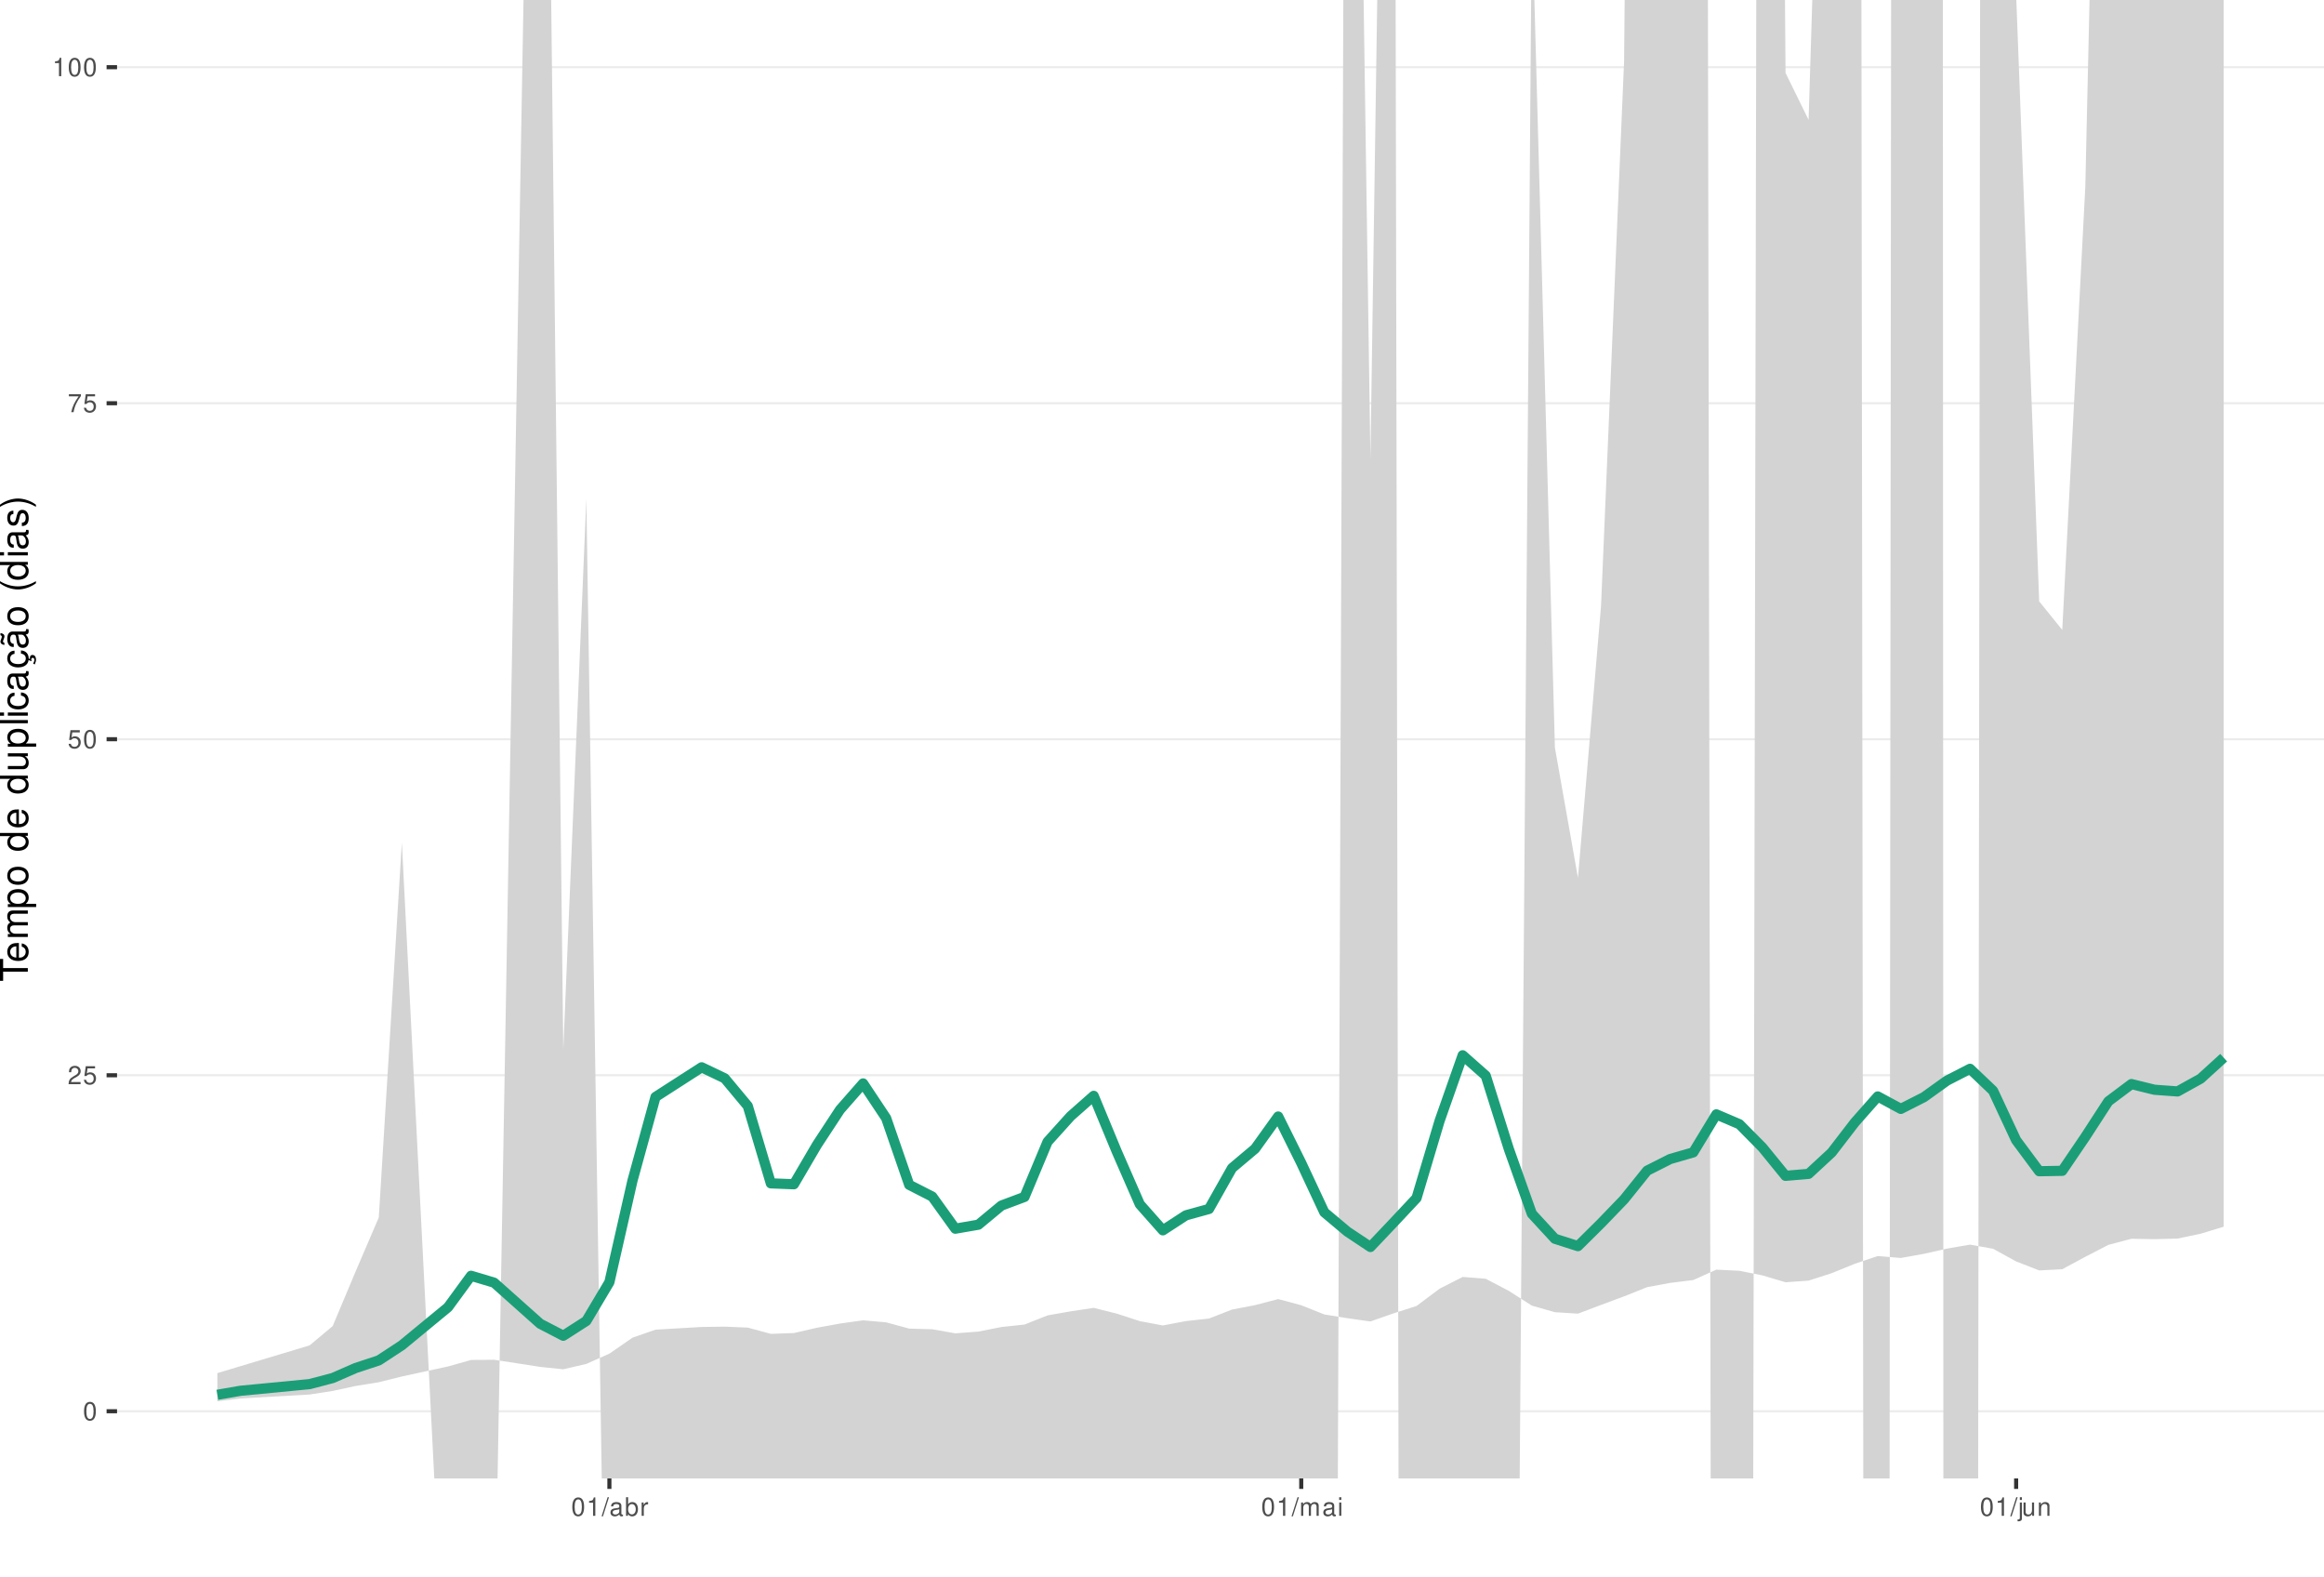
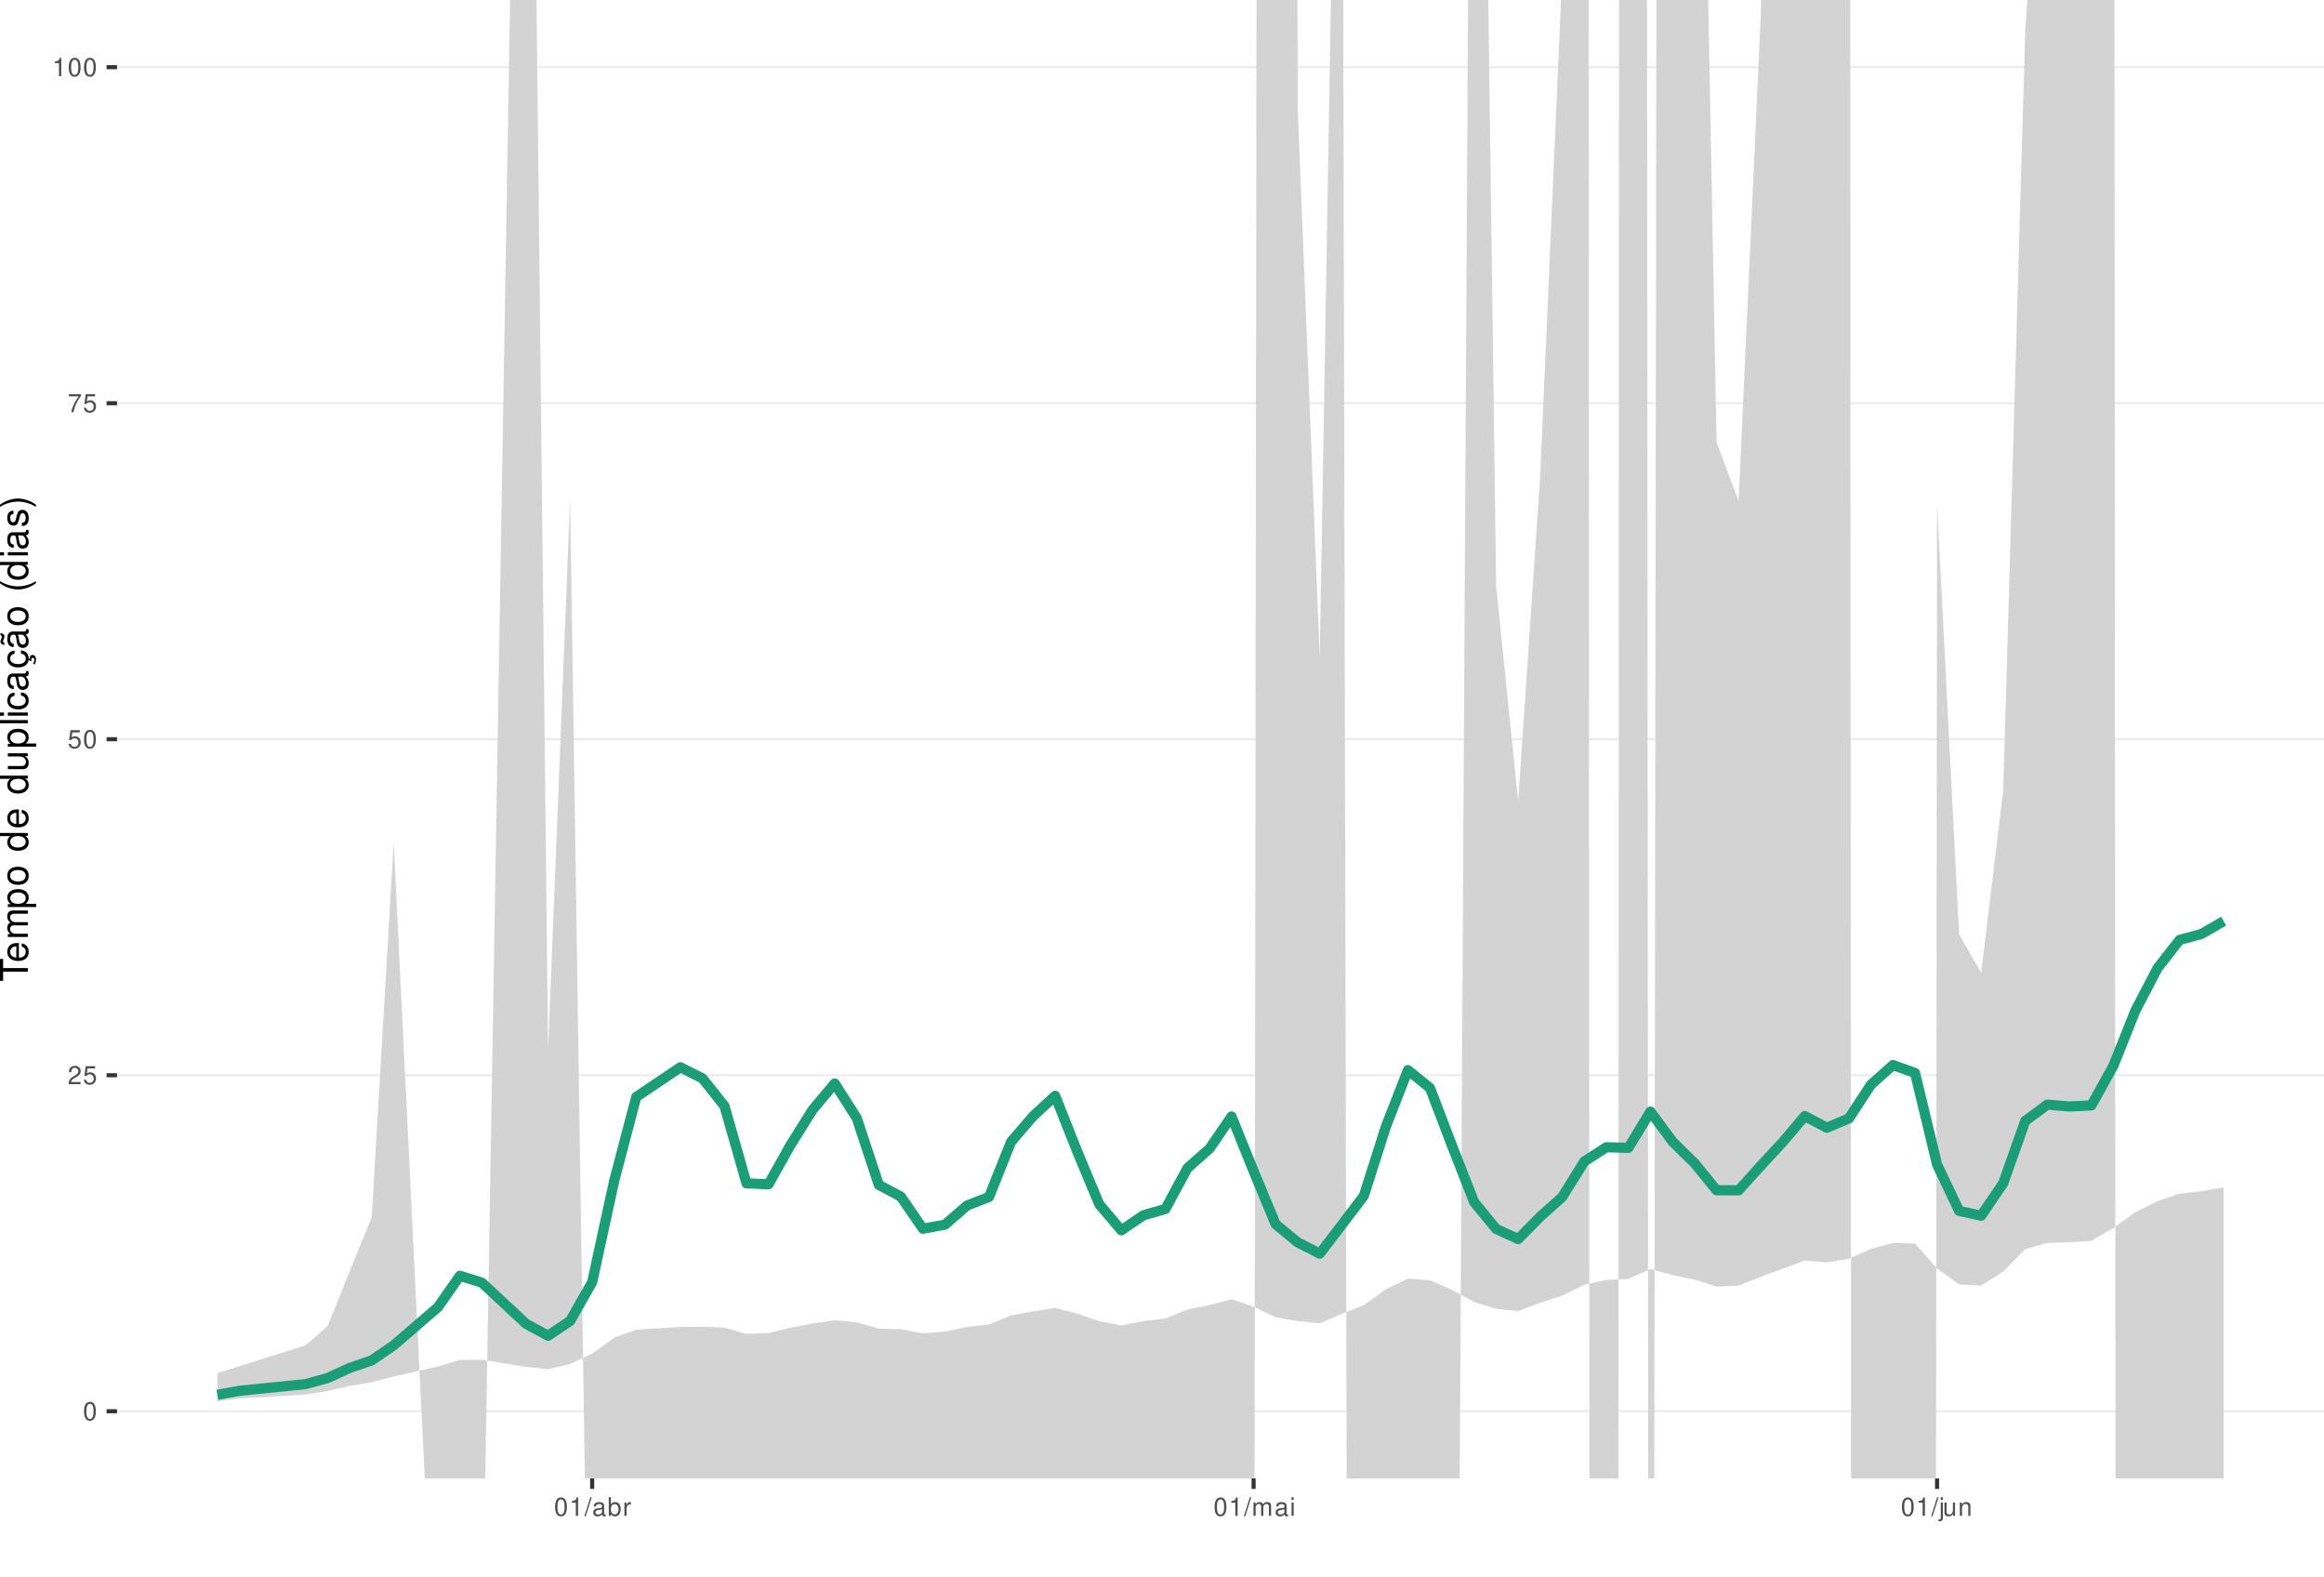
<svg xmlns="http://www.w3.org/2000/svg" xmlns:xlink="http://www.w3.org/1999/xlink" width="609pt" height="413pt" viewBox="0 0 609 413" version="1.1">
  <defs>
    <g>
      <symbol overflow="visible" id="glyph0-0">
        <path style="stroke:none;" d="" />
      </symbol>
      <symbol overflow="visible" id="glyph0-1">
        <path style="stroke:none;" d="M 1.828 -4.812 C 1.391 -4.812 0.984 -4.609 0.75 -4.281 C 0.438 -3.859 0.281 -3.219 0.281 -2.328 C 0.281 -0.703 0.812 0.156 1.828 0.156 C 2.828 0.156 3.375 -0.703 3.375 -2.297 C 3.375 -3.219 3.234 -3.844 2.922 -4.281 C 2.672 -4.625 2.281 -4.812 1.828 -4.812 Z M 1.828 -4.297 C 2.469 -4.297 2.781 -3.641 2.781 -2.344 C 2.781 -0.969 2.469 -0.328 1.812 -0.328 C 1.203 -0.328 0.891 -1 0.891 -2.328 C 0.891 -3.641 1.203 -4.297 1.828 -4.297 Z M 1.828 -4.297 " />
      </symbol>
      <symbol overflow="visible" id="glyph0-2">
        <path style="stroke:none;" d="M 3.375 -0.578 L 0.891 -0.578 C 0.938 -0.984 1.156 -1.234 1.734 -1.578 L 2.406 -1.953 C 3.062 -2.328 3.406 -2.812 3.406 -3.406 C 3.406 -3.812 3.234 -4.188 2.969 -4.438 C 2.688 -4.688 2.344 -4.812 1.891 -4.812 C 1.297 -4.812 0.844 -4.594 0.578 -4.188 C 0.422 -3.938 0.344 -3.641 0.328 -3.141 L 0.922 -3.141 C 0.938 -3.469 0.984 -3.672 1.062 -3.828 C 1.219 -4.125 1.516 -4.297 1.875 -4.297 C 2.406 -4.297 2.797 -3.906 2.797 -3.391 C 2.797 -3.016 2.578 -2.672 2.156 -2.438 L 1.547 -2.078 C 0.562 -1.516 0.281 -1.062 0.219 0 L 3.375 0 Z M 3.375 -0.578 " />
      </symbol>
      <symbol overflow="visible" id="glyph0-3">
        <path style="stroke:none;" d="M 3.172 -4.719 L 0.734 -4.719 L 0.375 -2.156 L 0.922 -2.156 C 1.188 -2.469 1.422 -2.594 1.797 -2.594 C 2.422 -2.594 2.812 -2.156 2.812 -1.453 C 2.812 -0.781 2.422 -0.359 1.781 -0.359 C 1.266 -0.359 0.953 -0.625 0.812 -1.156 L 0.234 -1.156 C 0.312 -0.766 0.375 -0.578 0.516 -0.406 C 0.781 -0.047 1.266 0.156 1.797 0.156 C 2.75 0.156 3.422 -0.547 3.422 -1.531 C 3.422 -2.469 2.797 -3.109 1.891 -3.109 C 1.562 -3.109 1.297 -3.016 1.016 -2.828 L 1.203 -4.141 L 3.172 -4.141 Z M 3.172 -4.719 " />
      </symbol>
      <symbol overflow="visible" id="glyph0-4">
        <path style="stroke:none;" d="M 3.469 -4.719 L 0.312 -4.719 L 0.312 -4.141 L 2.859 -4.141 C 1.734 -2.531 1.266 -1.547 0.922 0 L 1.547 0 C 1.797 -1.516 2.391 -2.812 3.469 -4.234 Z M 3.469 -4.719 " />
      </symbol>
      <symbol overflow="visible" id="glyph0-5">
        <path style="stroke:none;" d="M 1.719 -3.422 L 1.719 0 L 2.312 0 L 2.312 -4.812 L 1.922 -4.812 C 1.719 -4.078 1.578 -3.969 0.672 -3.859 L 0.672 -3.422 Z M 1.719 -3.422 " />
      </symbol>
      <symbol overflow="visible" id="glyph0-6">
        <path style="stroke:none;" d="M 1.531 -4.859 L -0.047 0.141 L 0.312 0.141 L 1.891 -4.859 Z M 1.531 -4.859 " />
      </symbol>
      <symbol overflow="visible" id="glyph0-7">
        <path style="stroke:none;" d="M 3.562 -0.328 C 3.5 -0.312 3.469 -0.312 3.438 -0.312 C 3.25 -0.312 3.141 -0.406 3.141 -0.578 L 3.141 -2.641 C 3.141 -3.25 2.688 -3.594 1.828 -3.594 C 1.312 -3.594 0.906 -3.438 0.672 -3.188 C 0.516 -3 0.453 -2.797 0.438 -2.453 L 0.984 -2.453 C 1.031 -2.875 1.297 -3.078 1.812 -3.078 C 2.312 -3.078 2.594 -2.891 2.594 -2.562 L 2.594 -2.406 C 2.578 -2.172 2.469 -2.078 2.016 -2.031 C 1.219 -1.922 1.109 -1.891 0.891 -1.812 C 0.484 -1.641 0.281 -1.328 0.281 -0.875 C 0.281 -0.25 0.719 0.156 1.422 0.156 C 1.859 0.156 2.219 0 2.609 -0.359 C 2.656 0 2.828 0.156 3.188 0.156 C 3.297 0.156 3.375 0.141 3.562 0.094 Z M 2.594 -1.094 C 2.594 -0.906 2.531 -0.797 2.375 -0.641 C 2.141 -0.438 1.875 -0.328 1.547 -0.328 C 1.109 -0.328 0.859 -0.547 0.859 -0.891 C 0.859 -1.266 1.094 -1.438 1.703 -1.531 C 2.297 -1.609 2.406 -1.641 2.594 -1.719 Z M 2.594 -1.094 " />
      </symbol>
      <symbol overflow="visible" id="glyph0-8">
        <path style="stroke:none;" d="M 0.359 -4.859 L 0.359 0 L 0.859 0 L 0.859 -0.453 C 1.125 -0.047 1.484 0.156 1.969 0.156 C 2.875 0.156 3.484 -0.594 3.484 -1.75 C 3.484 -2.891 2.922 -3.594 1.984 -3.594 C 1.516 -3.594 1.172 -3.406 0.906 -3.016 L 0.906 -4.859 Z M 1.891 -3.062 C 2.5 -3.062 2.906 -2.531 2.906 -1.703 C 2.906 -0.906 2.484 -0.359 1.891 -0.359 C 1.297 -0.359 0.906 -0.906 0.906 -1.719 C 0.906 -2.531 1.297 -3.062 1.891 -3.062 Z M 1.891 -3.062 " />
      </symbol>
      <symbol overflow="visible" id="glyph0-9">
        <path style="stroke:none;" d="M 0.453 -3.484 L 0.453 0 L 1.016 0 L 1.016 -1.812 C 1.031 -2.656 1.375 -3.016 2.141 -3 L 2.141 -3.562 C 2.047 -3.578 1.984 -3.594 1.922 -3.594 C 1.562 -3.594 1.297 -3.375 0.969 -2.859 L 0.969 -3.484 Z M 0.453 -3.484 " />
      </symbol>
      <symbol overflow="visible" id="glyph0-10">
        <path style="stroke:none;" d="M 0.469 -3.484 L 0.469 0 L 1.031 0 L 1.031 -2.188 C 1.031 -2.703 1.391 -3.109 1.844 -3.109 C 2.25 -3.109 2.484 -2.844 2.484 -2.406 L 2.484 0 L 3.047 0 L 3.047 -2.188 C 3.047 -2.703 3.422 -3.109 3.875 -3.109 C 4.266 -3.109 4.516 -2.844 4.516 -2.406 L 4.516 0 L 5.078 0 L 5.078 -2.609 C 5.078 -3.234 4.719 -3.594 4.062 -3.594 C 3.594 -3.594 3.312 -3.453 2.984 -3.062 C 2.781 -3.422 2.5 -3.594 2.047 -3.594 C 1.578 -3.594 1.266 -3.422 0.984 -3 L 0.984 -3.484 Z M 0.469 -3.484 " />
      </symbol>
      <symbol overflow="visible" id="glyph0-11">
        <path style="stroke:none;" d="M 1 -3.484 L 0.453 -3.484 L 0.453 0 L 1 0 Z M 1 -4.859 L 0.438 -4.859 L 0.438 -4.156 L 1 -4.156 Z M 1 -4.859 " />
      </symbol>
      <symbol overflow="visible" id="glyph0-12">
        <path style="stroke:none;" d="M 0.469 -3.484 L 0.469 0.5 C 0.469 0.859 0.359 0.969 0.016 0.969 C -0.031 0.969 -0.047 0.969 -0.125 0.953 L -0.125 1.438 C -0.047 1.438 -0.016 1.453 0.062 1.453 C 0.688 1.453 1.016 1.203 1.016 0.719 L 1.016 -3.484 Z M 1.016 -4.859 L 0.469 -4.859 L 0.469 -4.156 L 1.016 -4.156 Z M 1.016 -4.859 " />
      </symbol>
      <symbol overflow="visible" id="glyph0-13">
        <path style="stroke:none;" d="M 3.203 0 L 3.203 -3.484 L 2.656 -3.484 L 2.656 -1.516 C 2.656 -0.797 2.281 -0.328 1.703 -0.328 C 1.266 -0.328 0.984 -0.594 0.984 -1.016 L 0.984 -3.484 L 0.438 -3.484 L 0.438 -0.797 C 0.438 -0.219 0.859 0.156 1.547 0.156 C 2.062 0.156 2.391 -0.031 2.703 -0.484 L 2.703 0 Z M 3.203 0 " />
      </symbol>
      <symbol overflow="visible" id="glyph0-14">
        <path style="stroke:none;" d="M 0.469 -3.484 L 0.469 0 L 1.031 0 L 1.031 -1.922 C 1.031 -2.641 1.391 -3.109 1.969 -3.109 C 2.406 -3.109 2.688 -2.828 2.688 -2.422 L 2.688 0 L 3.234 0 L 3.234 -2.641 C 3.234 -3.219 2.812 -3.594 2.141 -3.594 C 1.625 -3.594 1.281 -3.391 0.984 -2.906 L 0.984 -3.484 Z M 0.469 -3.484 " />
      </symbol>
      <symbol overflow="visible" id="glyph1-0">
        <path style="stroke:none;" d="" />
      </symbol>
      <symbol overflow="visible" id="glyph1-1">
        <path style="stroke:none;" d="M -6.469 -3.547 L -6.469 -5.938 L -7.297 -5.938 L -7.297 -0.203 L -6.469 -0.203 L -6.469 -2.609 L 0 -2.609 L 0 -3.547 Z M -6.469 -3.547 " />
      </symbol>
      <symbol overflow="visible" id="glyph1-2">
        <path style="stroke:none;" d="M -2.344 -5.125 C -3.141 -5.125 -3.625 -5.062 -4.016 -4.922 C -4.875 -4.578 -5.391 -3.781 -5.391 -2.797 C -5.391 -1.344 -4.281 -0.406 -2.547 -0.406 C -0.812 -0.406 0.234 -1.297 0.234 -2.781 C 0.234 -3.984 -0.453 -4.812 -1.594 -5.016 L -1.594 -4.188 C -0.906 -3.953 -0.547 -3.484 -0.547 -2.812 C -0.547 -2.281 -0.781 -1.828 -1.219 -1.547 C -1.516 -1.344 -1.812 -1.281 -2.344 -1.266 Z M -3.016 -1.297 C -3.984 -1.359 -4.625 -1.953 -4.625 -2.797 C -4.625 -3.641 -3.953 -4.234 -3.016 -4.234 Z M -3.016 -1.297 " />
      </symbol>
      <symbol overflow="visible" id="glyph1-3">
        <path style="stroke:none;" d="M -5.234 -0.703 L 0 -0.703 L 0 -1.547 L -3.297 -1.547 C -4.047 -1.547 -4.656 -2.094 -4.656 -2.766 C -4.656 -3.391 -4.281 -3.734 -3.609 -3.734 L 0 -3.734 L 0 -4.578 L -3.297 -4.578 C -4.047 -4.578 -4.656 -5.125 -4.656 -5.812 C -4.656 -6.422 -4.266 -6.781 -3.609 -6.781 L 0 -6.781 L 0 -7.625 L -3.938 -7.625 C -4.875 -7.625 -5.391 -7.078 -5.391 -6.094 C -5.391 -5.406 -5.188 -4.984 -4.594 -4.484 C -5.156 -4.188 -5.391 -3.766 -5.391 -3.078 C -5.391 -2.375 -5.125 -1.906 -4.5 -1.469 L -5.234 -1.469 Z M -5.234 -0.703 " />
      </symbol>
      <symbol overflow="visible" id="glyph1-4">
        <path style="stroke:none;" d="M 2.188 -0.547 L 2.188 -1.375 L -0.547 -1.375 C -0.016 -1.812 0.234 -2.312 0.234 -2.984 C 0.234 -4.344 -0.859 -5.234 -2.531 -5.234 C -4.297 -5.234 -5.391 -4.375 -5.391 -2.984 C -5.391 -2.266 -5.062 -1.703 -4.453 -1.312 L -5.234 -1.312 L -5.234 -0.547 Z M -4.609 -2.844 C -4.609 -3.766 -3.797 -4.359 -2.547 -4.359 C -1.359 -4.359 -0.547 -3.75 -0.547 -2.844 C -0.547 -1.953 -1.344 -1.375 -2.578 -1.375 C -3.812 -1.375 -4.609 -1.953 -4.609 -2.844 Z M -4.609 -2.844 " />
      </symbol>
      <symbol overflow="visible" id="glyph1-5">
        <path style="stroke:none;" d="M -5.391 -2.719 C -5.391 -1.234 -4.344 -0.359 -2.578 -0.359 C -0.812 -0.359 0.234 -1.234 0.234 -2.734 C 0.234 -4.203 -0.812 -5.094 -2.547 -5.094 C -4.359 -5.094 -5.391 -4.234 -5.391 -2.719 Z M -4.625 -2.734 C -4.625 -3.672 -3.844 -4.234 -2.547 -4.234 C -1.312 -4.234 -0.547 -3.656 -0.547 -2.734 C -0.547 -1.797 -1.312 -1.234 -2.578 -1.234 C -3.844 -1.234 -4.625 -1.797 -4.625 -2.734 Z M -4.625 -2.734 " />
      </symbol>
      <symbol overflow="visible" id="glyph1-6">
        <path style="stroke:none;" d="" />
      </symbol>
      <symbol overflow="visible" id="glyph1-7">
        <path style="stroke:none;" d="M -7.297 -4.953 L -7.297 -4.125 L -4.578 -4.125 C -5.109 -3.766 -5.391 -3.203 -5.391 -2.516 C -5.391 -1.156 -4.297 -0.266 -2.625 -0.266 C -0.859 -0.266 0.234 -1.125 0.234 -2.547 C 0.234 -3.266 -0.047 -3.766 -0.688 -4.203 L 0 -4.203 L 0 -4.953 Z M -4.609 -2.656 C -4.609 -3.547 -3.812 -4.125 -2.562 -4.125 C -1.344 -4.125 -0.547 -3.547 -0.547 -2.656 C -0.547 -1.734 -1.359 -1.125 -2.578 -1.125 C -3.797 -1.125 -4.609 -1.734 -4.609 -2.656 Z M -4.609 -2.656 " />
      </symbol>
      <symbol overflow="visible" id="glyph1-8">
        <path style="stroke:none;" d="M 0 -4.812 L -5.234 -4.812 L -5.234 -3.984 L -2.266 -3.984 C -1.203 -3.984 -0.5 -3.438 -0.5 -2.562 C -0.5 -1.906 -0.906 -1.484 -1.531 -1.484 L -5.234 -1.484 L -5.234 -0.656 L -1.203 -0.656 C -0.328 -0.656 0.234 -1.297 0.234 -2.312 C 0.234 -3.094 -0.047 -3.578 -0.734 -4.062 L 0 -4.062 Z M 0 -4.812 " />
      </symbol>
      <symbol overflow="visible" id="glyph1-9">
        <path style="stroke:none;" d="M -7.297 -1.516 L -7.297 -0.688 L 0 -0.688 L 0 -1.516 Z M -7.297 -1.516 " />
      </symbol>
      <symbol overflow="visible" id="glyph1-10">
        <path style="stroke:none;" d="M -5.234 -1.5 L -5.234 -0.672 L 0 -0.672 L 0 -1.5 Z M -7.297 -1.5 L -7.297 -0.656 L -6.234 -0.656 L -6.234 -1.5 Z M -7.297 -1.5 " />
      </symbol>
      <symbol overflow="visible" id="glyph1-11">
        <path style="stroke:none;" d="M -3.484 -4.703 C -3.984 -4.672 -4.312 -4.562 -4.609 -4.359 C -5.094 -4 -5.391 -3.375 -5.391 -2.641 C -5.391 -1.219 -4.266 -0.312 -2.531 -0.312 C -0.844 -0.312 0.234 -1.203 0.234 -2.625 C 0.234 -3.875 -0.516 -4.672 -1.797 -4.766 L -1.797 -3.938 C -0.953 -3.797 -0.547 -3.359 -0.547 -2.656 C -0.547 -1.734 -1.297 -1.188 -2.531 -1.188 C -3.844 -1.188 -4.625 -1.719 -4.625 -2.625 C -4.625 -3.328 -4.203 -3.766 -3.484 -3.875 Z M -3.484 -4.703 " />
      </symbol>
      <symbol overflow="visible" id="glyph1-12">
        <path style="stroke:none;" d="M -0.484 -5.344 C -0.469 -5.266 -0.469 -5.219 -0.469 -5.172 C -0.469 -4.875 -0.625 -4.719 -0.875 -4.719 L -3.953 -4.719 C -4.891 -4.719 -5.391 -4.047 -5.391 -2.75 C -5.391 -1.984 -5.172 -1.375 -4.781 -1.016 C -4.516 -0.766 -4.203 -0.672 -3.688 -0.656 L -3.688 -1.484 C -4.328 -1.562 -4.625 -1.938 -4.625 -2.719 C -4.625 -3.484 -4.344 -3.891 -3.844 -3.891 L -3.625 -3.891 C -3.266 -3.875 -3.125 -3.703 -3.047 -3.016 C -2.891 -1.844 -2.844 -1.656 -2.719 -1.344 C -2.453 -0.734 -2 -0.422 -1.312 -0.422 C -0.375 -0.422 0.234 -1.078 0.234 -2.141 C 0.234 -2.797 0 -3.328 -0.547 -3.922 C 0 -3.984 0.234 -4.234 0.234 -4.781 C 0.234 -4.953 0.203 -5.062 0.141 -5.344 Z M -1.656 -3.891 C -1.375 -3.891 -1.203 -3.812 -0.969 -3.562 C -0.656 -3.219 -0.5 -2.812 -0.5 -2.312 C -0.5 -1.672 -0.812 -1.297 -1.344 -1.297 C -1.891 -1.297 -2.172 -1.656 -2.297 -2.547 C -2.422 -3.438 -2.453 -3.609 -2.594 -3.891 Z M -1.656 -3.891 " />
      </symbol>
      <symbol overflow="visible" id="glyph1-13">
        <path style="stroke:none;" d="M 0.234 -2.641 C 0.234 -3.875 -0.547 -4.703 -1.797 -4.766 L -1.797 -3.938 C -0.953 -3.797 -0.531 -3.359 -0.531 -2.656 C -0.531 -1.734 -1.281 -1.188 -2.516 -1.188 C -3.844 -1.188 -4.625 -1.719 -4.625 -2.625 C -4.625 -3.328 -4.203 -3.766 -3.484 -3.875 L -3.484 -4.703 C -3.984 -4.672 -4.312 -4.562 -4.609 -4.359 C -5.094 -4 -5.391 -3.375 -5.391 -2.641 C -5.391 -1.219 -4.266 -0.312 -2.531 -0.312 C -1.469 -0.312 -0.625 -0.672 -0.156 -1.312 C 0.047 -1.594 0.125 -1.812 0.203 -2.25 L 0.922 -1.938 L 0.984 -2.062 C 0.938 -2.188 0.906 -2.25 0.906 -2.375 C 0.906 -2.656 1.047 -2.828 1.281 -2.828 C 1.547 -2.828 1.734 -2.594 1.734 -2.297 C 1.734 -2.031 1.672 -1.844 1.438 -1.406 L 1.406 -1.312 L 1.812 -1.094 C 2.078 -1.75 2.141 -1.953 2.141 -2.344 C 2.141 -3.109 1.781 -3.578 1.203 -3.578 C 0.781 -3.578 0.547 -3.297 0.547 -2.797 C 0.547 -2.703 0.547 -2.641 0.562 -2.516 Z M 0.234 -2.641 " />
      </symbol>
      <symbol overflow="visible" id="glyph1-14">
        <path style="stroke:none;" d="M -0.484 -5.344 C -0.469 -5.266 -0.469 -5.219 -0.469 -5.172 C -0.469 -4.875 -0.625 -4.719 -0.875 -4.719 L -3.953 -4.719 C -4.891 -4.719 -5.391 -4.047 -5.391 -2.75 C -5.391 -1.984 -5.172 -1.375 -4.781 -1.016 C -4.516 -0.766 -4.203 -0.672 -3.688 -0.656 L -3.688 -1.484 C -4.328 -1.562 -4.625 -1.938 -4.625 -2.719 C -4.625 -3.484 -4.344 -3.891 -3.844 -3.891 L -3.625 -3.891 C -3.266 -3.875 -3.125 -3.703 -3.047 -3.016 C -2.891 -1.844 -2.844 -1.656 -2.719 -1.344 C -2.453 -0.734 -2 -0.422 -1.312 -0.422 C -0.375 -0.422 0.234 -1.078 0.234 -2.141 C 0.234 -2.797 0 -3.328 -0.547 -3.922 C 0 -3.984 0.234 -4.234 0.234 -4.781 C 0.234 -4.953 0.203 -5.062 0.141 -5.344 Z M -1.656 -3.891 C -1.375 -3.891 -1.203 -3.812 -0.969 -3.562 C -0.656 -3.219 -0.5 -2.812 -0.5 -2.312 C -0.5 -1.672 -0.812 -1.297 -1.344 -1.297 C -1.891 -1.297 -2.172 -1.656 -2.297 -2.547 C -2.422 -3.438 -2.453 -3.609 -2.594 -3.891 Z M -7.172 -3.75 C -6.922 -3.672 -6.812 -3.547 -6.812 -3.375 C -6.812 -3.25 -6.875 -2.984 -6.984 -2.734 C -7.156 -2.312 -7.172 -2.25 -7.172 -2.047 C -7.172 -1.594 -6.797 -1.297 -6.141 -1.188 L -6.141 -1.766 C -6.375 -1.812 -6.5 -1.938 -6.5 -2.094 C -6.5 -2.203 -6.469 -2.344 -6.375 -2.578 C -6.156 -3.156 -6.125 -3.234 -6.125 -3.438 C -6.125 -3.922 -6.484 -4.219 -7.172 -4.312 Z M -7.172 -3.75 " />
      </symbol>
      <symbol overflow="visible" id="glyph1-15">
        <path style="stroke:none;" d="M -7.297 -2.359 C -5.984 -1.359 -4.156 -0.734 -2.594 -0.734 C -1.016 -0.734 0.812 -1.359 2.125 -2.359 L 2.125 -2.906 C 0.688 -2.031 -0.984 -1.547 -2.594 -1.547 C -4.188 -1.547 -5.875 -2.031 -7.297 -2.906 Z M -7.297 -2.359 " />
      </symbol>
      <symbol overflow="visible" id="glyph1-16">
        <path style="stroke:none;" d="M -3.781 -4.375 C -4.812 -4.375 -5.391 -3.688 -5.391 -2.484 C -5.391 -1.266 -4.766 -0.469 -3.797 -0.469 C -2.969 -0.469 -2.578 -0.891 -2.281 -2.125 L -2.094 -2.906 C -1.953 -3.484 -1.734 -3.719 -1.375 -3.719 C -0.875 -3.719 -0.547 -3.234 -0.547 -2.5 C -0.547 -2.047 -0.672 -1.672 -0.891 -1.453 C -1.047 -1.328 -1.188 -1.266 -1.562 -1.219 L -1.562 -0.344 C -0.344 -0.375 0.234 -1.062 0.234 -2.438 C 0.234 -3.75 -0.422 -4.594 -1.438 -4.594 C -2.203 -4.594 -2.641 -4.156 -2.891 -3.109 L -3.078 -2.312 C -3.234 -1.625 -3.453 -1.344 -3.828 -1.344 C -4.312 -1.344 -4.625 -1.766 -4.625 -2.453 C -4.625 -3.125 -4.328 -3.484 -3.781 -3.5 Z M -3.781 -4.375 " />
      </symbol>
      <symbol overflow="visible" id="glyph1-17">
        <path style="stroke:none;" d="M 2.125 -0.938 C 0.812 -1.938 -1.016 -2.562 -2.578 -2.562 C -4.156 -2.562 -5.984 -1.938 -7.297 -0.938 L -7.297 -0.375 C -5.859 -1.266 -4.188 -1.75 -2.578 -1.75 C -0.984 -1.75 0.703 -1.266 2.125 -0.375 Z M 2.125 -0.938 " />
      </symbol>
    </g>
    <clipPath id="clip1">
      <path d="M 30.672 0 L 609 0 L 609 387.328 L 30.672 387.328 Z M 30.672 0 " />
    </clipPath>
    <clipPath id="clip2">
      <path d="M 30.672 369 L 609 369 L 609 370 L 30.672 370 Z M 30.672 369 " />
    </clipPath>
    <clipPath id="clip3">
      <path d="M 30.672 281 L 609 281 L 609 282 L 30.672 282 Z M 30.672 281 " />
    </clipPath>
    <clipPath id="clip4">
      <path d="M 30.672 193 L 609 193 L 609 194 L 30.672 194 Z M 30.672 193 " />
    </clipPath>
    <clipPath id="clip5">
      <path d="M 30.672 105 L 609 105 L 609 106 L 30.672 106 Z M 30.672 105 " />
    </clipPath>
    <clipPath id="clip6">
      <path d="M 30.672 17 L 609 17 L 609 18 L 30.672 18 Z M 30.672 17 " />
    </clipPath>
    <clipPath id="clip7">
      <path d="M 56 0 L 583 0 L 583 387.328 L 56 387.328 Z M 56 0 " />
    </clipPath>
  </defs>
  <g id="surface16">
    <rect x="0" y="0" width="609" height="413" style="fill:rgb(100%,100%,100%);fill-opacity:1;stroke:none;" />
    <rect x="0" y="0" width="609" height="413" style="fill:rgb(100%,100%,100%);fill-opacity:1;stroke:none;" />
    <path style="fill:none;stroke-width:1.067;stroke-linecap:round;stroke-linejoin:round;stroke:rgb(100%,100%,100%);stroke-opacity:1;stroke-miterlimit:10;" d="M 0 413 L 609 413 L 609 0 L 0 0 Z M 0 413 " />
    <g clip-path="url(#clip1)" clip-rule="nonzero">
      <path style=" stroke:none;fill-rule:nonzero;fill:rgb(100%,100%,100%);fill-opacity:1;" d="M 30.672 387.328 L 609 387.328 L 609 0 L 30.672 0 Z M 30.672 387.328 " />
    </g>
    <g clip-path="url(#clip2)" clip-rule="nonzero">
      <path style="fill:none;stroke-width:0.533;stroke-linecap:butt;stroke-linejoin:round;stroke:rgb(92.157%,92.157%,92.157%);stroke-opacity:1;stroke-miterlimit:10;" d="M 30.672 369.723 L 609 369.723 " />
    </g>
    <g clip-path="url(#clip3)" clip-rule="nonzero">
      <path style="fill:none;stroke-width:0.533;stroke-linecap:butt;stroke-linejoin:round;stroke:rgb(92.157%,92.157%,92.157%);stroke-opacity:1;stroke-miterlimit:10;" d="M 30.672 281.695 L 609 281.695 " />
    </g>
    <g clip-path="url(#clip4)" clip-rule="nonzero">
      <path style="fill:none;stroke-width:0.533;stroke-linecap:butt;stroke-linejoin:round;stroke:rgb(92.157%,92.157%,92.157%);stroke-opacity:1;stroke-miterlimit:10;" d="M 30.672 193.664 L 609 193.664 " />
    </g>
    <g clip-path="url(#clip5)" clip-rule="nonzero">
      <path style="fill:none;stroke-width:0.533;stroke-linecap:butt;stroke-linejoin:round;stroke:rgb(92.157%,92.157%,92.157%);stroke-opacity:1;stroke-miterlimit:10;" d="M 30.672 105.637 L 609 105.637 " />
    </g>
    <g clip-path="url(#clip6)" clip-rule="nonzero">
      <path style="fill:none;stroke-width:0.533;stroke-linecap:butt;stroke-linejoin:round;stroke:rgb(92.157%,92.157%,92.157%);stroke-opacity:1;stroke-miterlimit:10;" d="M 30.672 17.605 L 609 17.605 " />
    </g>
    <g clip-path="url(#clip7)" clip-rule="nonzero">
-       <path style=" stroke:none;fill-rule:nonzero;fill:rgb(82.745%,82.745%,82.745%);fill-opacity:1;" d="M 56.957 359.734 L 63.004 357.918 L 81.133 352.465 L 87.176 347.414 L 93.219 333.035 L 99.262 318.953 L 105.305 220.727 L 115.117 413 L 129.934 413 L 137.184 0 L 144.438 0 L 147.605 275.012 L 153.648 130.672 L 158.094 413 L 350.488 413 L 352.016 0 L 357.332 0 L 359.117 120.191 L 360.902 0 L 365.723 0 L 366.539 413 L 398.031 413 L 401.23 0 L 402.086 0 L 407.461 195.891 L 413.504 229.988 L 419.547 158.777 L 425.59 15.98 L 425.738 0 L 447.559 0 L 448.328 413 L 459.379 413 L 460.227 0 L 467.75 0 L 467.895 19.094 L 473.938 31.41 L 474.906 0 L 487.781 0 L 488.305 413 L 495.137 413 L 495.562 0 L 509.125 0 L 509.27 413 L 518.34 413 L 518.879 0 L 528.375 0 L 534.367 157.547 L 540.41 165.027 L 546.453 48.914 L 547.559 0 L 582.711 0 L 582.711 321.375 L 576.668 323.215 L 570.625 324.48 L 564.582 324.645 L 558.539 324.535 L 552.496 326.133 L 546.453 329.258 L 540.41 332.512 L 534.367 332.828 L 528.324 330.473 L 522.281 327.152 L 516.238 326.07 L 510.195 327.113 L 504.152 328.48 L 498.109 329.566 L 492.066 329.059 L 486.023 331.094 L 479.98 333.555 L 473.938 335.5 L 467.895 335.93 L 461.848 334.133 L 455.805 332.918 L 449.762 332.625 L 443.719 335.348 L 437.676 336.094 L 431.633 337.207 L 425.59 339.621 L 419.547 341.867 L 413.504 344.152 L 407.461 343.773 L 401.418 342.051 L 395.375 338.184 L 389.332 335.016 L 383.289 334.535 L 377.246 337.613 L 371.203 342.141 L 365.16 344.078 L 359.117 346.199 L 353.074 345.344 L 347.031 344.359 L 340.988 341.953 L 334.945 340.336 L 328.898 341.918 L 322.855 343.082 L 316.812 345.434 L 310.77 346.102 L 304.727 347.246 L 298.684 346.113 L 292.641 344.145 L 286.598 342.641 L 280.555 343.547 L 274.512 344.609 L 268.469 347.008 L 262.426 347.656 L 256.383 348.852 L 250.34 349.309 L 244.297 348.242 L 238.254 348.074 L 232.211 346.43 L 226.168 345.898 L 220.125 346.746 L 214.082 347.848 L 208.039 349.234 L 201.996 349.445 L 195.953 347.812 L 189.906 347.559 L 183.863 347.645 L 171.777 348.348 L 165.734 350.453 L 159.691 354.629 L 153.648 357.324 L 147.605 358.727 L 141.562 358.102 L 129.477 356.23 L 123.434 356.289 L 117.391 357.992 L 105.305 360.613 L 99.262 362.121 L 93.219 363.094 L 87.176 364.402 L 81.133 365.34 L 63.004 366.367 L 56.957 367.113 Z M 56.957 359.734 " />
-     </g>
-     <path style="fill:none;stroke-width:2.667;stroke-linecap:butt;stroke-linejoin:round;stroke:rgb(10.588%,61.961%,46.667%);stroke-opacity:1;stroke-miterlimit:10;" d="M 56.957 365.41 L 63.004 364.363 L 81.133 362.613 L 87.176 361.023 L 93.219 358.387 L 99.262 356.398 L 105.305 352.438 L 117.391 342.48 L 123.434 334.23 L 129.477 336.035 L 141.562 346.805 L 147.605 349.938 L 153.648 346.062 L 159.691 335.91 L 165.734 309.328 L 171.777 287.383 L 183.863 279.609 L 189.906 282.496 L 195.953 289.754 L 201.996 310.02 L 208.039 310.25 L 214.082 299.934 L 220.125 290.723 L 226.168 283.84 L 232.211 292.93 L 238.254 310.402 L 244.297 313.488 L 250.34 321.895 L 256.383 320.848 L 262.426 315.836 L 268.469 313.574 L 274.512 299.121 L 280.555 292.418 L 286.598 287.086 L 292.641 301.672 L 298.684 315.5 L 304.727 322.324 L 310.77 318.395 L 316.812 316.727 L 322.855 306.023 L 328.898 300.934 L 334.945 292.504 L 340.988 304.676 L 347.031 317.594 L 353.074 322.668 L 359.117 326.688 L 365.16 320.316 L 371.203 313.867 L 377.246 293.637 L 383.289 276.461 L 389.332 281.805 L 395.375 300.984 L 401.418 317.977 L 407.461 324.535 L 413.504 326.465 L 419.547 320.48 L 425.59 314.211 L 431.633 306.695 L 437.676 303.645 L 443.719 301.898 L 449.762 291.941 L 455.805 294.52 L 461.848 300.629 L 467.895 308.047 L 473.938 307.535 L 479.98 301.945 L 486.023 294.094 L 492.066 287.246 L 498.109 290.508 L 504.152 287.441 L 510.195 283.109 L 516.238 280.004 L 522.281 285.758 L 528.324 298.707 L 534.367 306.844 L 540.41 306.73 L 546.453 297.836 L 552.496 288.531 L 558.539 284.008 L 564.582 285.496 L 570.625 285.938 L 576.668 282.594 L 582.711 277.09 " />
+       <path style=" stroke:none;fill-rule:nonzero;fill:rgb(82.745%,82.745%,82.745%);fill-opacity:1;" d="M 56.957 359.734 L 62.738 357.918 L 80.07 352.465 L 85.848 347.414 L 91.625 333.035 L 97.402 318.953 L 103.18 220.727 L 112.559 413 L 126.727 413 L 133.66 0 L 140.59 0 L 143.621 275.012 L 149.398 130.672 L 153.648 413 L 328.723 413 L 329.262 0 L 340.016 0 L 340.059 28.344 L 345.836 172.254 L 348.762 0 L 351.996 0 L 352.945 413 L 382.375 413 L 384.699 0 L 390.008 0 L 392.055 153.492 L 397.832 209.93 L 403.609 124.656 L 409.059 0 L 416.289 0 L 416.523 413 L 424.094 413 L 424.262 0 L 431.605 0 L 431.938 413 L 433.465 413 L 434.043 0 L 447.637 0 L 449.828 115.859 L 455.605 131.301 L 461.383 4.289 L 461.48 0 L 484.848 0 L 485.098 413 L 507.312 413 L 507.605 131.988 L 513.383 244.789 L 519.16 254.855 L 524.938 207.062 L 530.715 7.965 L 531.258 0 L 554.105 0 L 554.379 413 L 582.711 413 L 582.711 311.074 L 576.934 312.082 L 571.156 312.723 L 565.379 314.652 L 559.602 317.566 L 553.824 321.699 L 548.047 325.078 L 542.27 325.449 L 536.492 325.605 L 530.715 327.238 L 524.938 333.148 L 519.16 336.77 L 513.383 336.508 L 507.605 332.332 L 501.828 325.785 L 496.051 325.629 L 490.273 327.18 L 484.496 329.766 L 478.719 330.734 L 472.941 330.219 L 467.164 332.375 L 461.383 334.508 L 455.605 336.797 L 449.828 337.066 L 444.051 335.242 L 438.273 334.043 L 432.496 332.469 L 426.719 335.055 L 420.941 335.309 L 415.164 336.562 L 409.387 339.422 L 403.609 341.297 L 397.832 343.48 L 392.055 342.891 L 386.277 341.121 L 380.5 337.91 L 374.723 335.406 L 368.945 334.98 L 363.168 337.785 L 357.391 341.926 L 351.613 344.18 L 345.836 346.691 L 340.059 346.094 L 334.281 345.102 L 328.5 342.34 L 322.723 340.336 L 316.945 341.918 L 311.168 343.082 L 305.391 345.434 L 299.613 346.102 L 293.836 347.246 L 288.059 346.113 L 282.281 344.145 L 276.504 342.641 L 270.727 343.547 L 264.949 344.609 L 259.172 347.008 L 253.395 347.656 L 247.617 348.852 L 241.84 349.309 L 236.062 348.242 L 230.285 348.074 L 224.508 346.43 L 218.73 345.898 L 212.953 346.746 L 207.176 347.848 L 201.398 349.234 L 195.621 349.445 L 189.84 347.812 L 184.062 347.559 L 178.285 347.645 L 166.73 348.348 L 160.953 350.453 L 155.176 354.629 L 149.398 357.324 L 143.621 358.727 L 137.844 358.102 L 126.289 356.23 L 120.512 356.289 L 114.734 357.992 L 103.18 360.613 L 97.402 362.121 L 91.625 363.094 L 85.848 364.402 L 80.07 365.34 L 62.738 366.367 L 56.957 367.113 Z M 56.957 359.734 " />
+     </g>
+     <path style="fill:none;stroke-width:2.667;stroke-linecap:butt;stroke-linejoin:round;stroke:rgb(10.588%,61.961%,46.667%);stroke-opacity:1;stroke-miterlimit:10;" d="M 56.957 365.41 L 62.738 364.363 L 80.07 362.613 L 85.848 361.023 L 91.625 358.387 L 97.402 356.398 L 103.18 352.438 L 114.734 342.48 L 120.512 334.23 L 126.289 336.035 L 137.844 346.805 L 143.621 349.938 L 149.398 346.062 L 155.176 335.91 L 160.953 309.328 L 166.73 287.383 L 178.285 279.609 L 184.062 282.496 L 189.84 289.754 L 195.621 310.02 L 201.398 310.25 L 207.176 299.934 L 212.953 290.723 L 218.73 283.84 L 224.508 292.93 L 230.285 310.402 L 236.062 313.488 L 241.84 321.895 L 247.617 320.848 L 253.395 315.836 L 259.172 313.574 L 264.949 299.121 L 270.727 292.418 L 276.504 287.086 L 282.281 301.672 L 288.059 315.5 L 293.836 322.324 L 299.613 318.395 L 305.391 316.727 L 311.168 306.023 L 316.945 300.934 L 322.723 292.504 L 328.5 306.801 L 334.281 320.715 L 340.059 325.477 L 345.836 328.434 L 351.613 320.91 L 357.391 313.285 L 363.168 295.133 L 368.945 280.344 L 374.723 285.039 L 380.5 300.168 L 386.277 314.891 L 392.055 321.949 L 397.832 324.609 L 403.609 318.746 L 409.387 313.594 L 415.164 304.289 L 420.941 300.555 L 426.719 300.719 L 432.496 291.219 L 438.273 299.062 L 444.051 304.738 L 449.828 311.828 L 455.605 311.836 L 461.383 305.453 L 467.164 299.203 L 472.941 292.387 L 478.719 295.445 L 484.496 293.02 L 490.273 284.18 L 496.051 279.027 L 501.828 281.09 L 507.605 305.086 L 513.383 317.227 L 519.16 318.492 L 524.938 309.984 L 530.715 293.664 L 536.492 289.395 L 542.27 289.875 L 548.047 289.602 L 553.824 279.176 L 559.602 264.691 L 565.379 253.641 L 571.156 246.242 L 576.934 244.66 L 582.711 241.324 " />
    <g style="fill:rgb(30.196%,30.196%,30.196%);fill-opacity:1;">
      <use xlink:href="#glyph0-1" x="21.738" y="372.07" />
    </g>
    <g style="fill:rgb(30.196%,30.196%,30.196%);fill-opacity:1;">
      <use xlink:href="#glyph0-2" x="17.738" y="284.043" />
      <use xlink:href="#glyph0-3" x="21.738" y="284.043" />
    </g>
    <g style="fill:rgb(30.196%,30.196%,30.196%);fill-opacity:1;">
      <use xlink:href="#glyph0-3" x="17.738" y="196.012" />
      <use xlink:href="#glyph0-1" x="21.738" y="196.012" />
    </g>
    <g style="fill:rgb(30.196%,30.196%,30.196%);fill-opacity:1;">
      <use xlink:href="#glyph0-4" x="17.738" y="107.984" />
      <use xlink:href="#glyph0-3" x="21.738" y="107.984" />
    </g>
    <g style="fill:rgb(30.196%,30.196%,30.196%);fill-opacity:1;">
      <use xlink:href="#glyph0-5" x="13.738" y="19.953" />
      <use xlink:href="#glyph0-1" x="17.738" y="19.953" />
      <use xlink:href="#glyph0-1" x="21.738" y="19.953" />
    </g>
    <path style="fill:none;stroke-width:1.067;stroke-linecap:butt;stroke-linejoin:round;stroke:rgb(20%,20%,20%);stroke-opacity:1;stroke-miterlimit:10;" d="M 27.93 369.723 L 30.672 369.723 " />
    <path style="fill:none;stroke-width:1.067;stroke-linecap:butt;stroke-linejoin:round;stroke:rgb(20%,20%,20%);stroke-opacity:1;stroke-miterlimit:10;" d="M 27.93 281.695 L 30.672 281.695 " />
    <path style="fill:none;stroke-width:1.067;stroke-linecap:butt;stroke-linejoin:round;stroke:rgb(20%,20%,20%);stroke-opacity:1;stroke-miterlimit:10;" d="M 27.93 193.664 L 30.672 193.664 " />
    <path style="fill:none;stroke-width:1.067;stroke-linecap:butt;stroke-linejoin:round;stroke:rgb(20%,20%,20%);stroke-opacity:1;stroke-miterlimit:10;" d="M 27.93 105.637 L 30.672 105.637 " />
    <path style="fill:none;stroke-width:1.067;stroke-linecap:butt;stroke-linejoin:round;stroke:rgb(20%,20%,20%);stroke-opacity:1;stroke-miterlimit:10;" d="M 27.93 17.605 L 30.672 17.605 " />
-     <path style="fill:none;stroke-width:1.067;stroke-linecap:butt;stroke-linejoin:round;stroke:rgb(20%,20%,20%);stroke-opacity:1;stroke-miterlimit:10;" d="M 159.691 390.07 L 159.691 387.328 " />
-     <path style="fill:none;stroke-width:1.067;stroke-linecap:butt;stroke-linejoin:round;stroke:rgb(20%,20%,20%);stroke-opacity:1;stroke-miterlimit:10;" d="M 340.988 390.07 L 340.988 387.328 " />
-     <path style="fill:none;stroke-width:1.067;stroke-linecap:butt;stroke-linejoin:round;stroke:rgb(20%,20%,20%);stroke-opacity:1;stroke-miterlimit:10;" d="M 528.324 390.07 L 528.324 387.328 " />
-     <g style="fill:rgb(30.196%,30.196%,30.196%);fill-opacity:1;">
-       <use xlink:href="#glyph0-1" x="149.691" y="397.109" />
-       <use xlink:href="#glyph0-5" x="153.691" y="397.109" />
-       <use xlink:href="#glyph0-6" x="157.691" y="397.109" />
-       <use xlink:href="#glyph0-7" x="159.691" y="397.109" />
-       <use xlink:href="#glyph0-8" x="163.691" y="397.109" />
-       <use xlink:href="#glyph0-9" x="167.691" y="397.109" />
-     </g>
-     <g style="fill:rgb(30.196%,30.196%,30.196%);fill-opacity:1;">
-       <use xlink:href="#glyph0-1" x="330.488" y="397.109" />
-       <use xlink:href="#glyph0-5" x="334.488" y="397.109" />
-       <use xlink:href="#glyph0-6" x="338.488" y="397.109" />
-       <use xlink:href="#glyph0-10" x="340.488" y="397.109" />
-       <use xlink:href="#glyph0-7" x="346.488" y="397.109" />
-       <use xlink:href="#glyph0-11" x="350.488" y="397.109" />
-     </g>
-     <g style="fill:rgb(30.196%,30.196%,30.196%);fill-opacity:1;">
-       <use xlink:href="#glyph0-1" x="518.824" y="397.109" />
-       <use xlink:href="#glyph0-5" x="522.824" y="397.109" />
-       <use xlink:href="#glyph0-6" x="526.824" y="397.109" />
-       <use xlink:href="#glyph0-12" x="528.824" y="397.109" />
-       <use xlink:href="#glyph0-13" x="529.824" y="397.109" />
-       <use xlink:href="#glyph0-14" x="533.824" y="397.109" />
+     <path style="fill:none;stroke-width:1.067;stroke-linecap:butt;stroke-linejoin:round;stroke:rgb(20%,20%,20%);stroke-opacity:1;stroke-miterlimit:10;" d="M 155.176 390.07 L 155.176 387.328 " />
+     <path style="fill:none;stroke-width:1.067;stroke-linecap:butt;stroke-linejoin:round;stroke:rgb(20%,20%,20%);stroke-opacity:1;stroke-miterlimit:10;" d="M 328.5 390.07 L 328.5 387.328 " />
+     <path style="fill:none;stroke-width:1.067;stroke-linecap:butt;stroke-linejoin:round;stroke:rgb(20%,20%,20%);stroke-opacity:1;stroke-miterlimit:10;" d="M 507.605 390.07 L 507.605 387.328 " />
+     <g style="fill:rgb(30.196%,30.196%,30.196%);fill-opacity:1;">
+       <use xlink:href="#glyph0-1" x="145.176" y="397.109" />
+       <use xlink:href="#glyph0-5" x="149.176" y="397.109" />
+       <use xlink:href="#glyph0-6" x="153.176" y="397.109" />
+       <use xlink:href="#glyph0-7" x="155.176" y="397.109" />
+       <use xlink:href="#glyph0-8" x="159.176" y="397.109" />
+       <use xlink:href="#glyph0-9" x="163.176" y="397.109" />
+     </g>
+     <g style="fill:rgb(30.196%,30.196%,30.196%);fill-opacity:1;">
+       <use xlink:href="#glyph0-1" x="318" y="397.109" />
+       <use xlink:href="#glyph0-5" x="322" y="397.109" />
+       <use xlink:href="#glyph0-6" x="326" y="397.109" />
+       <use xlink:href="#glyph0-10" x="328" y="397.109" />
+       <use xlink:href="#glyph0-7" x="334" y="397.109" />
+       <use xlink:href="#glyph0-11" x="338" y="397.109" />
+     </g>
+     <g style="fill:rgb(30.196%,30.196%,30.196%);fill-opacity:1;">
+       <use xlink:href="#glyph0-1" x="498.105" y="397.109" />
+       <use xlink:href="#glyph0-5" x="502.105" y="397.109" />
+       <use xlink:href="#glyph0-6" x="506.105" y="397.109" />
+       <use xlink:href="#glyph0-12" x="508.105" y="397.109" />
+       <use xlink:href="#glyph0-13" x="509.105" y="397.109" />
+       <use xlink:href="#glyph0-14" x="513.105" y="397.109" />
    </g>
    <g style="fill:rgb(0%,0%,0%);fill-opacity:1;">
      <use xlink:href="#glyph1-1" x="7.29" y="257.164" />
      <use xlink:href="#glyph1-2" x="7.29" y="252.164" />
      <use xlink:href="#glyph1-3" x="7.29" y="246.164" />
      <use xlink:href="#glyph1-4" x="7.29" y="238.164" />
      <use xlink:href="#glyph1-5" x="7.29" y="232.164" />
      <use xlink:href="#glyph1-6" x="7.29" y="226.164" />
      <use xlink:href="#glyph1-7" x="7.29" y="223.164" />
      <use xlink:href="#glyph1-2" x="7.29" y="217.164" />
      <use xlink:href="#glyph1-6" x="7.29" y="211.164" />
      <use xlink:href="#glyph1-7" x="7.29" y="208.164" />
      <use xlink:href="#glyph1-8" x="7.29" y="202.164" />
      <use xlink:href="#glyph1-4" x="7.29" y="196.164" />
      <use xlink:href="#glyph1-9" x="7.29" y="190.164" />
      <use xlink:href="#glyph1-10" x="7.29" y="188.164" />
      <use xlink:href="#glyph1-11" x="7.29" y="186.164" />
      <use xlink:href="#glyph1-12" x="7.29" y="181.164" />
      <use xlink:href="#glyph1-13" x="7.29" y="175.164" />
      <use xlink:href="#glyph1-14" x="7.29" y="170.164" />
      <use xlink:href="#glyph1-5" x="7.29" y="164.164" />
      <use xlink:href="#glyph1-6" x="7.29" y="158.164" />
      <use xlink:href="#glyph1-15" x="7.29" y="155.164" />
      <use xlink:href="#glyph1-7" x="7.29" y="152.164" />
      <use xlink:href="#glyph1-10" x="7.29" y="146.164" />
      <use xlink:href="#glyph1-12" x="7.29" y="144.164" />
      <use xlink:href="#glyph1-16" x="7.29" y="138.164" />
      <use xlink:href="#glyph1-17" x="7.29" y="133.164" />
    </g>
  </g>
</svg>
